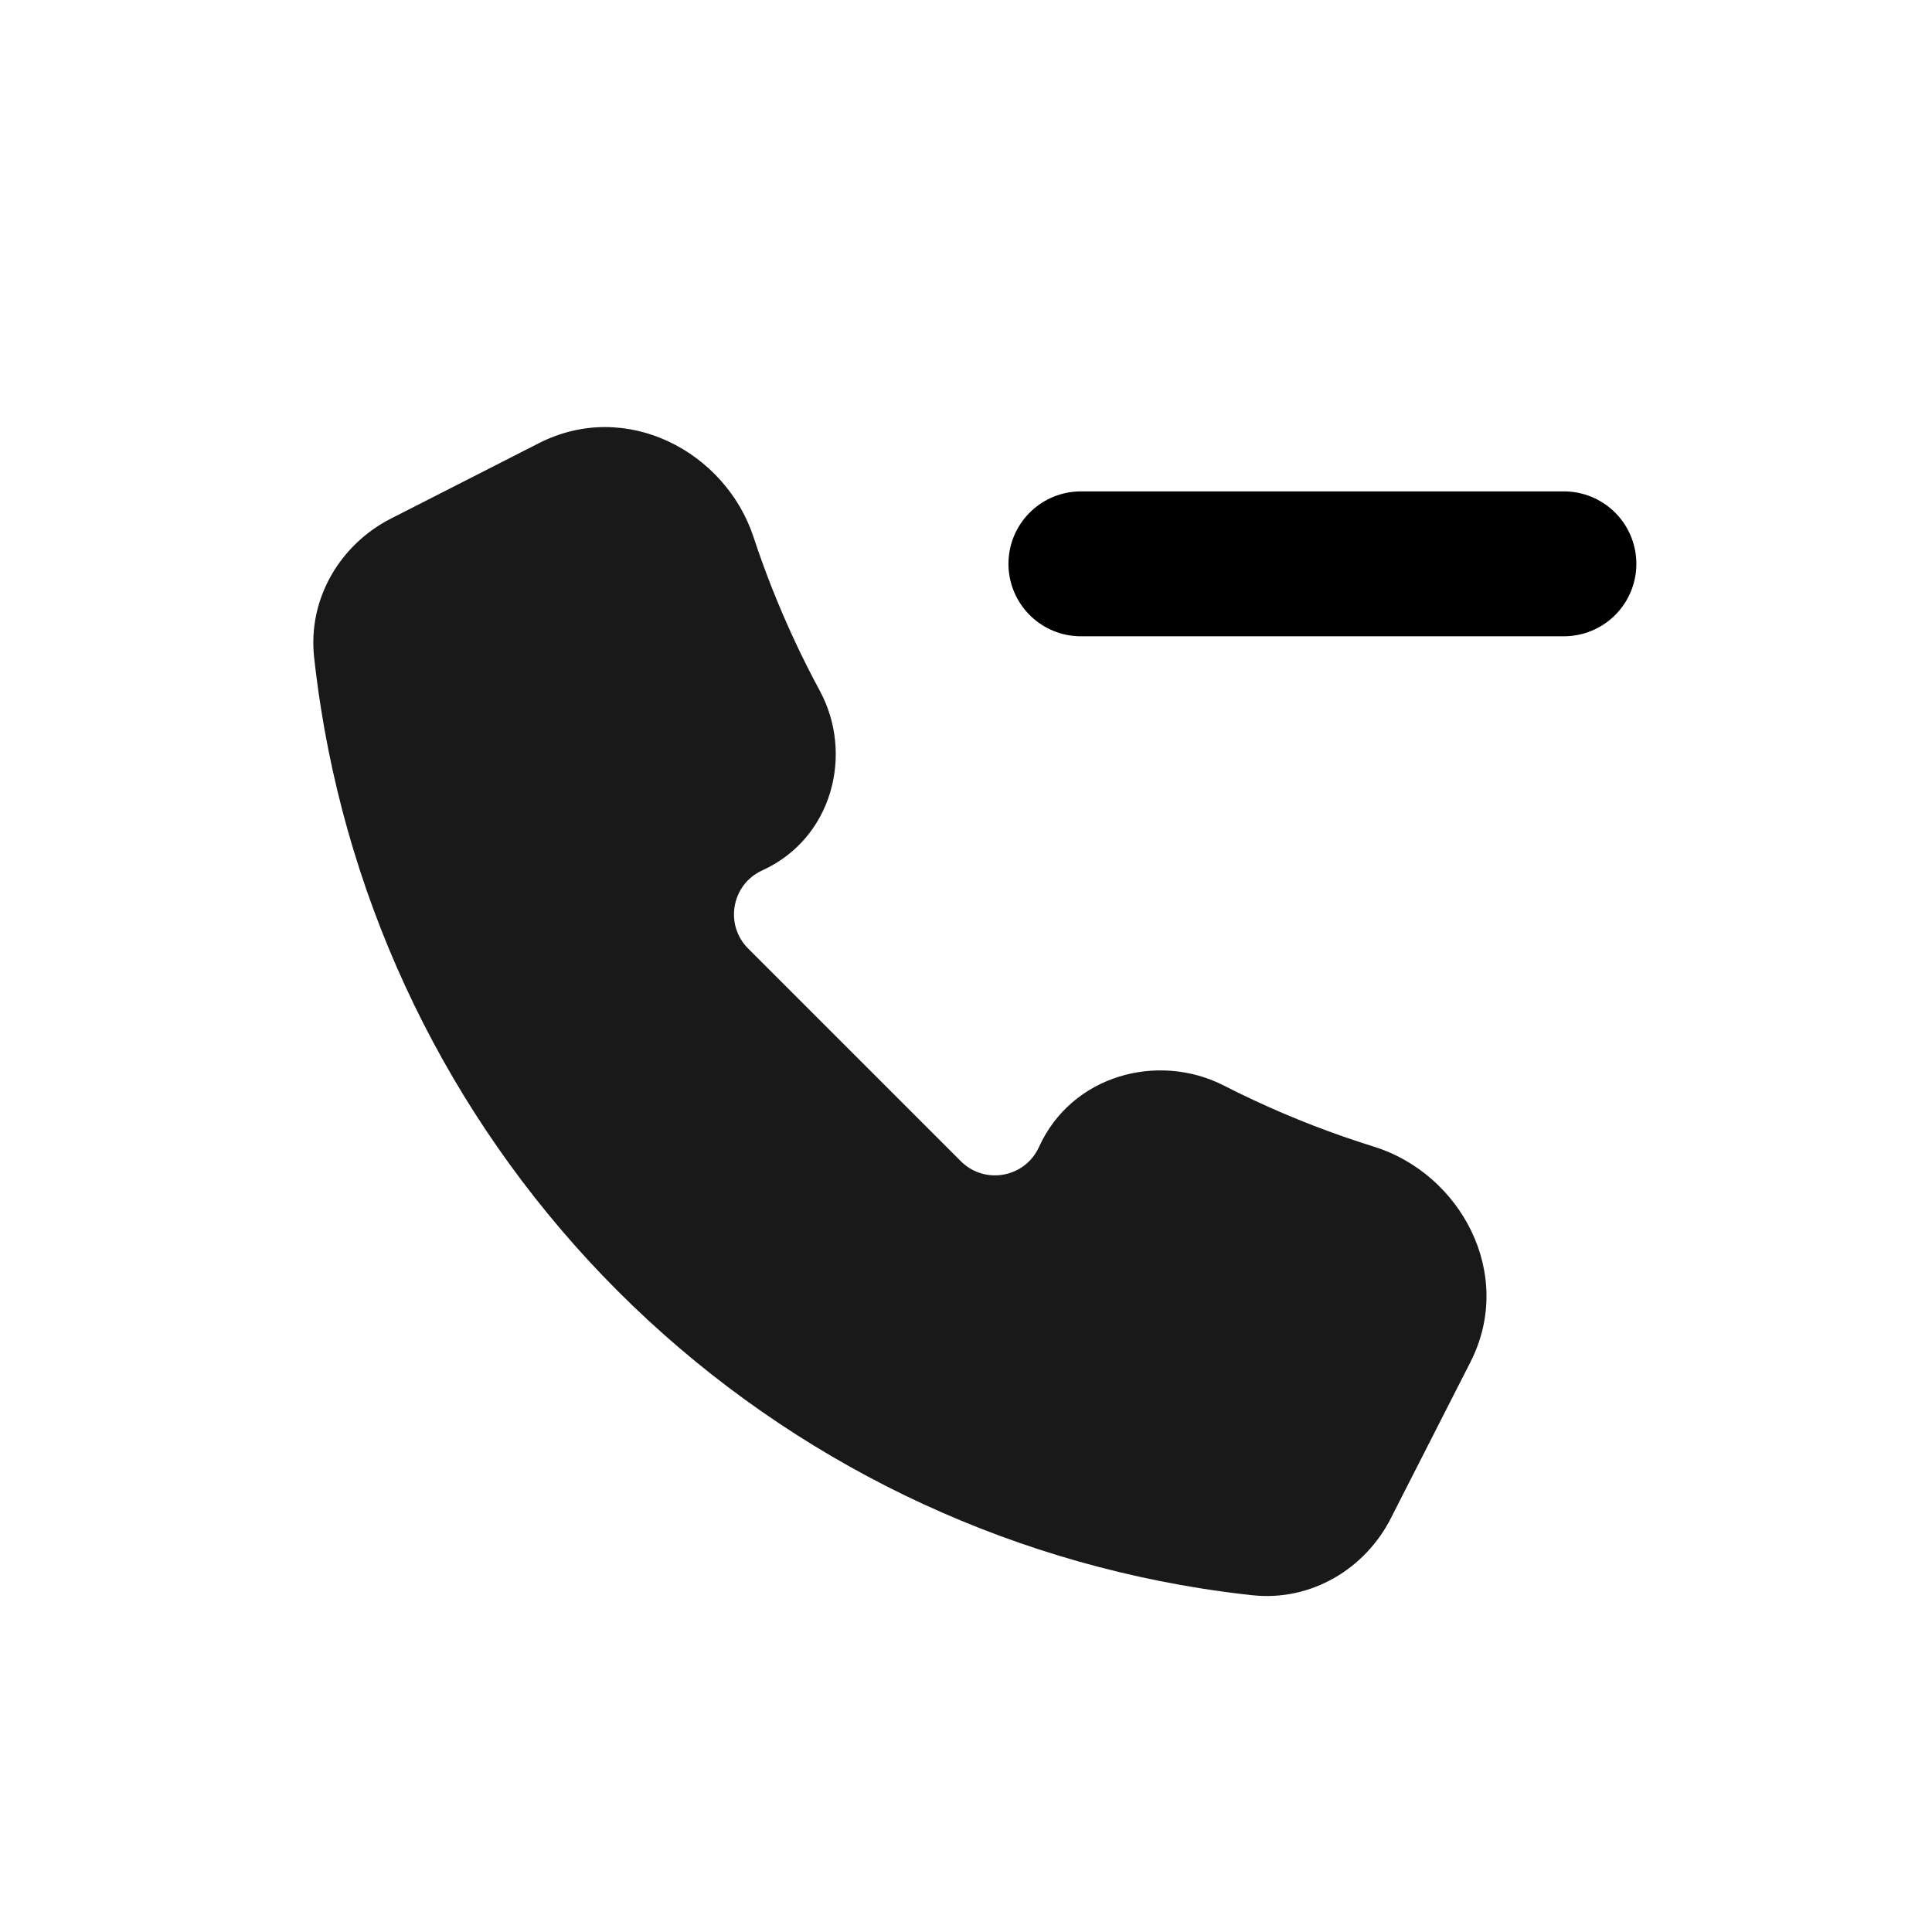
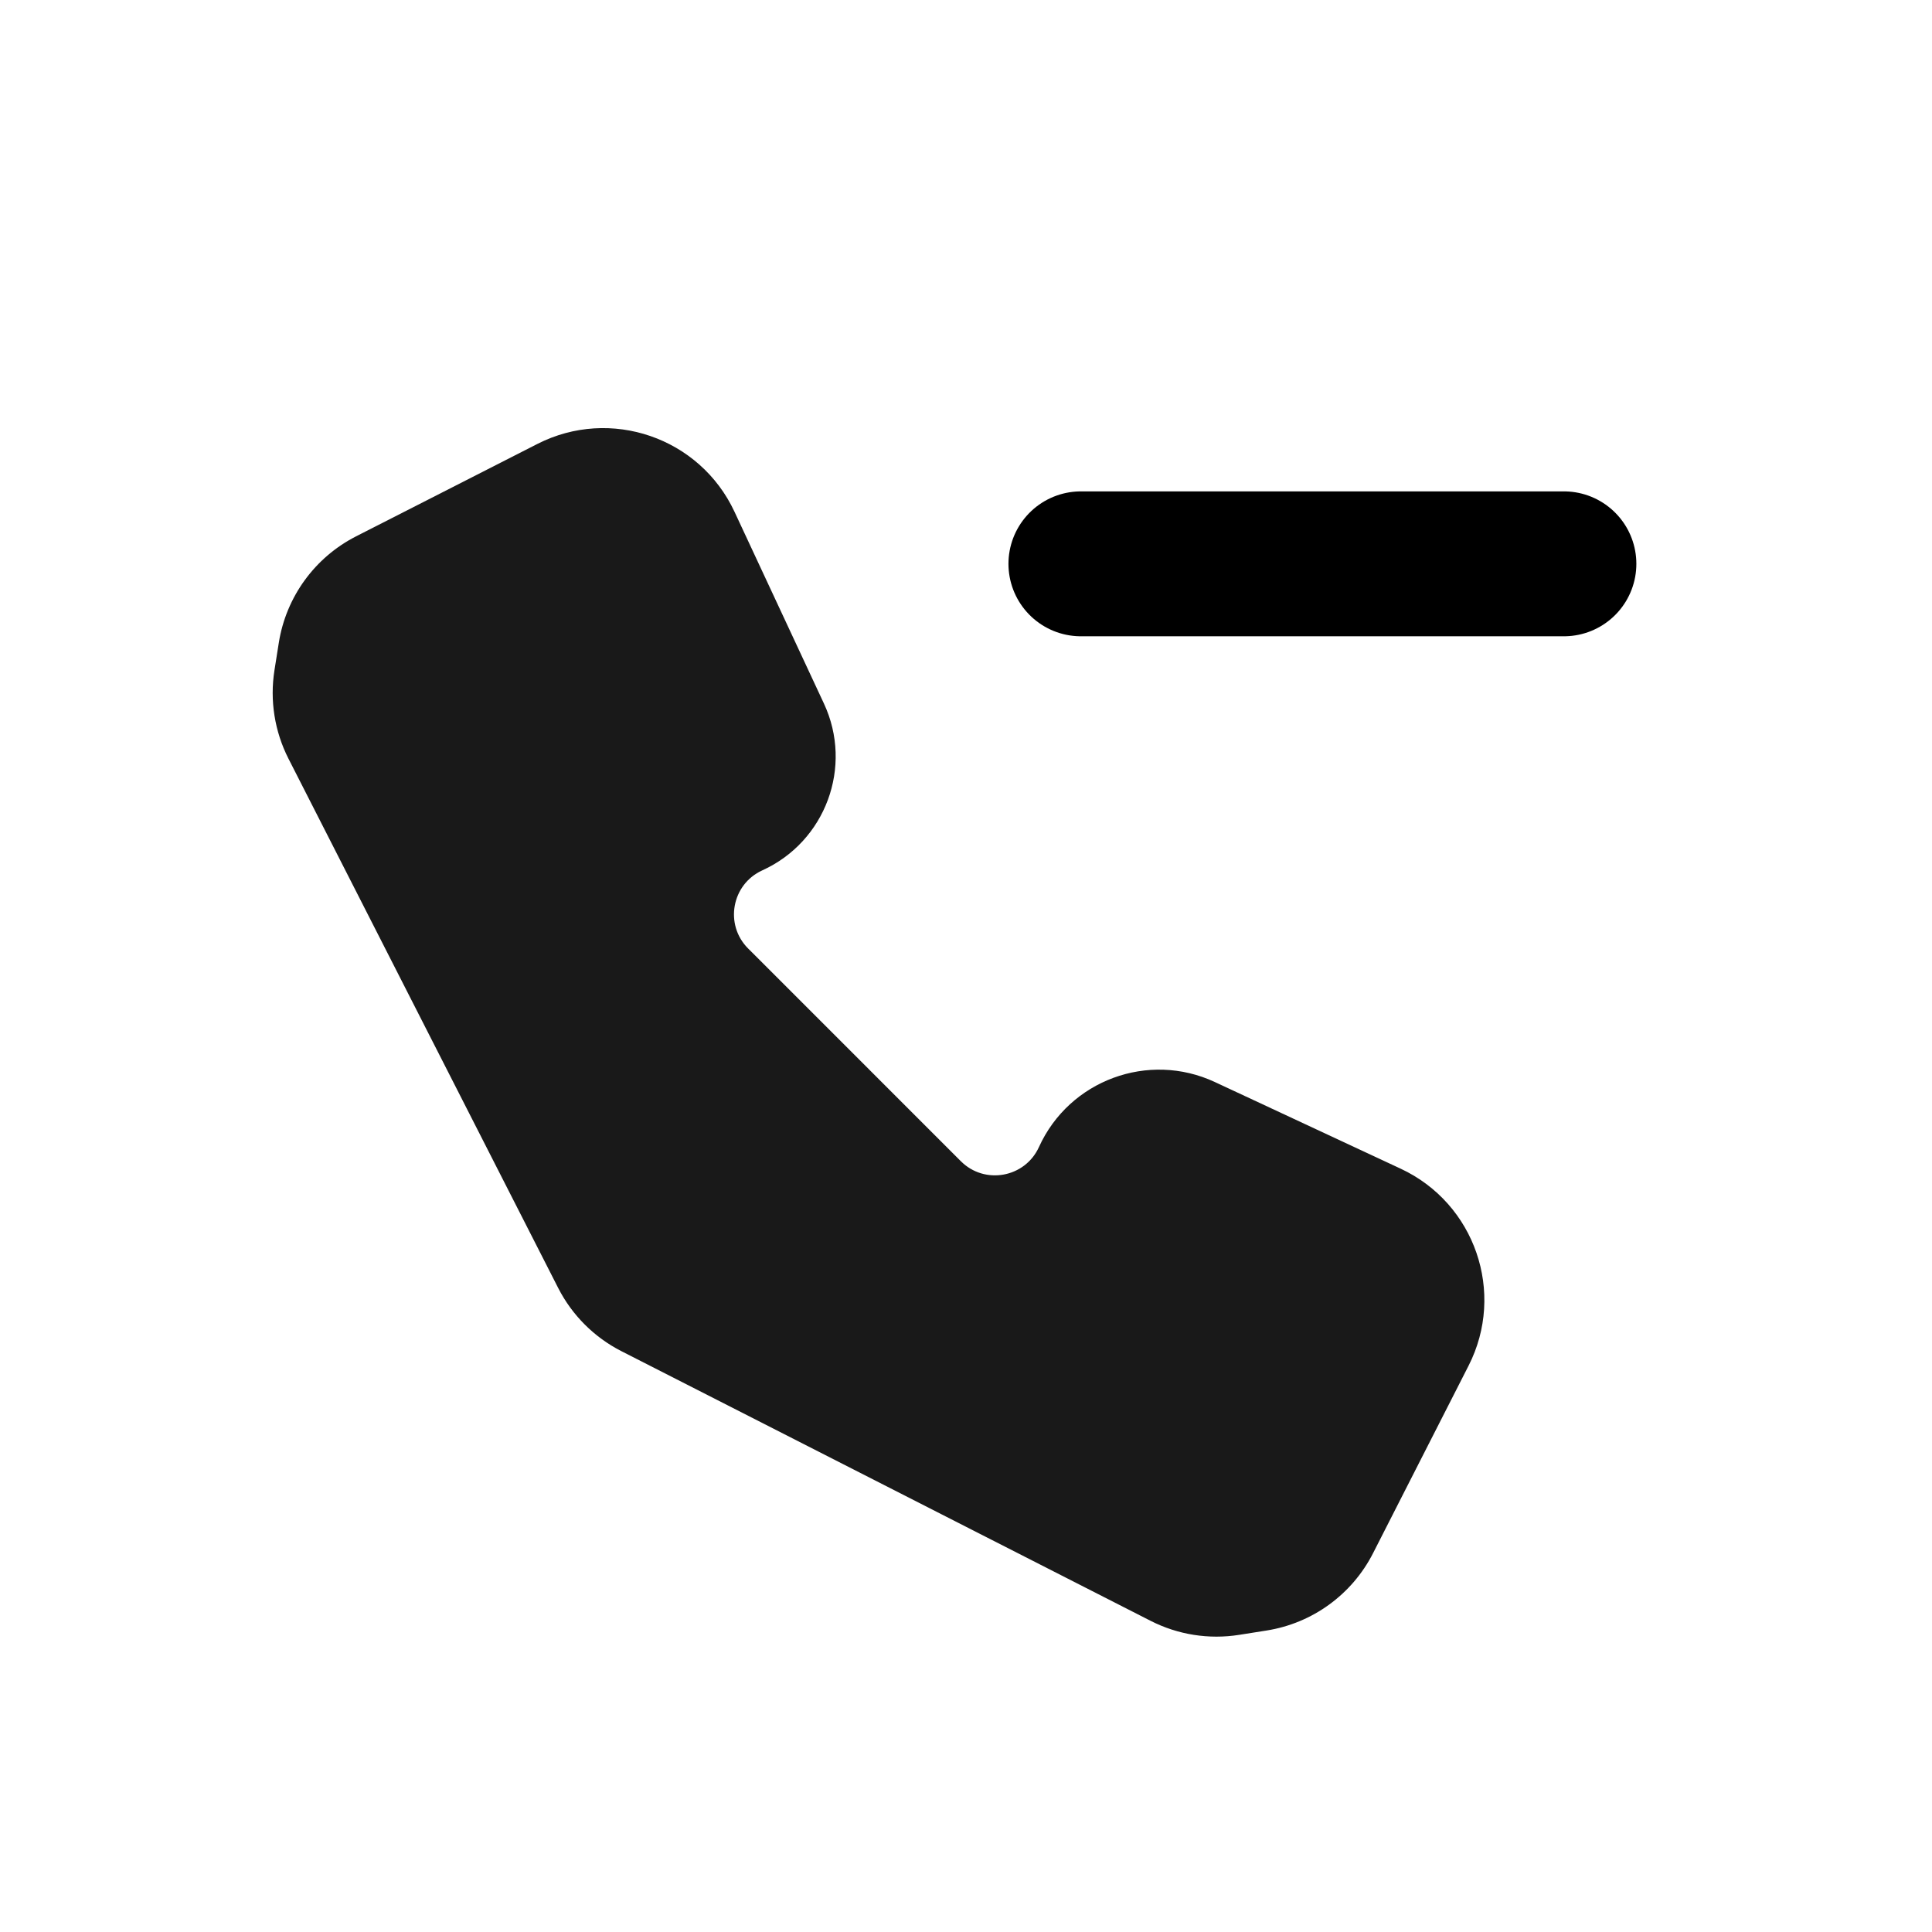
<svg viewBox="0 0 80 80" fill="none">
  <g opacity="0.9">
-     <path fill-rule="evenodd" clip-rule="evenodd" d="M55.807 61.966C55.094 63.366 53.624 64.236 52.061 64.066C51.39 63.993 50.719 63.903 50.049 63.797C41.321 62.415 33.254 58.305 27.005 52.056C20.757 45.807 16.646 37.74 15.264 29.012C15.158 28.343 15.069 27.672 14.995 27.001C14.825 25.439 15.695 23.969 17.096 23.255L23.225 20.132C25.597 18.923 28.467 20.333 29.302 22.862C29.808 24.395 30.405 25.904 31.093 27.38C31.438 28.12 31.804 28.847 32.19 29.562C33.105 31.254 32.488 33.424 30.737 34.22C28.195 35.375 27.589 38.715 29.564 40.69L29.725 40.851L38.211 49.336L38.372 49.497C40.347 51.472 43.686 50.867 44.842 48.324C45.681 46.477 47.957 45.808 49.764 46.731C50.202 46.954 50.645 47.17 51.092 47.379C52.787 48.169 54.524 48.84 56.292 49.389C58.867 50.19 60.328 53.094 59.104 55.496L55.807 61.966Z" fill="currentColor" />
-     <path d="M50.049 63.797L50.362 61.822L50.362 61.822L50.049 63.797ZM15.264 29.012L13.289 29.325L13.289 29.325L15.264 29.012ZM31.093 27.38L32.906 26.535L31.093 27.38ZM51.092 47.379L51.938 45.566L51.092 47.379ZM32.19 29.562L33.95 28.611L32.19 29.562ZM17.096 23.255L18.003 25.037L17.096 23.255ZM59.104 55.496L60.886 56.404L59.104 55.496ZM52.061 64.066L51.845 66.054L52.061 64.066ZM52.278 62.078C51.639 62.008 51 61.923 50.362 61.822L49.736 65.773C50.438 65.884 51.141 65.978 51.845 66.054L52.278 62.078ZM50.362 61.822C42.051 60.505 34.37 56.592 28.42 50.642L25.591 53.47C32.139 60.017 40.591 64.324 49.736 65.773L50.362 61.822ZM28.42 50.642C22.47 44.691 18.556 37.01 17.239 28.699L13.289 29.325C14.737 38.471 19.044 46.923 25.591 53.47L28.42 50.642ZM17.239 28.699C17.139 28.062 17.053 27.424 16.984 26.785L13.007 27.218C13.084 27.921 13.178 28.624 13.289 29.325L17.239 28.699ZM22.317 18.35L16.188 21.473L18.003 25.037L24.133 21.914L22.317 18.35ZM27.402 23.488C27.933 25.096 28.559 26.678 29.281 28.225L32.906 26.535C32.251 25.13 31.682 23.694 31.201 22.235L27.402 23.488ZM29.281 28.225C29.642 29.001 30.026 29.764 30.431 30.513L33.95 28.611C33.583 27.931 33.234 27.239 32.906 26.535L29.281 28.225ZM29.91 32.399C26.096 34.132 25.188 39.141 28.15 42.104L30.978 39.275C29.991 38.288 30.294 36.618 31.565 36.04L29.91 32.399ZM28.15 42.104L28.311 42.265L31.14 39.437L30.978 39.275L28.15 42.104ZM28.311 42.265L36.796 50.75L39.625 47.922L31.14 39.437L28.311 42.265ZM36.796 50.75L36.958 50.911L39.786 48.083L39.625 47.922L36.796 50.75ZM36.958 50.911C39.92 53.874 44.929 52.965 46.662 49.152L43.021 47.496C42.443 48.768 40.773 49.07 39.786 48.083L36.958 50.911ZM48.855 48.512C49.314 48.746 49.778 48.973 50.247 49.192L51.938 45.566C51.512 45.368 51.091 45.162 50.674 44.949L48.855 48.512ZM50.247 49.192C52.023 50.02 53.845 50.723 55.699 51.299L56.886 47.479C55.203 46.956 53.55 46.318 51.938 45.566L50.247 49.192ZM57.589 62.874L60.886 56.404L57.322 54.588L54.025 61.058L57.589 62.874ZM30.431 30.513C30.851 31.29 30.5 32.13 29.91 32.399L31.565 36.04C34.476 34.717 35.358 31.218 33.95 28.611L30.431 30.513ZM46.662 49.152C46.981 48.452 47.953 48.051 48.855 48.512L50.674 44.949C47.961 43.565 44.382 44.502 43.021 47.496L46.662 49.152ZM16.984 26.785C16.911 26.118 17.278 25.407 18.003 25.037L16.188 21.473C14.112 22.531 12.739 24.759 13.007 27.218L16.984 26.785ZM55.699 51.299C57.265 51.786 57.903 53.449 57.322 54.588L60.886 56.404C62.753 52.739 60.468 48.593 56.886 47.479L55.699 51.299ZM24.133 21.914C25.259 21.34 26.896 21.954 27.402 23.488L31.201 22.235C30.039 18.712 25.935 16.507 22.317 18.35L24.133 21.914ZM51.845 66.054C54.303 66.322 56.532 64.95 57.589 62.874L54.025 61.058C53.656 61.783 52.944 62.151 52.278 62.078L51.845 66.054Z" fill="currentColor" />
+     <path fill-rule="evenodd" clip-rule="evenodd" d="M59.027 55.647C60.055 53.629 59.205 51.162 57.154 50.205L49.46 46.617C47.714 45.803 45.639 46.57 44.842 48.324C43.686 50.866 40.347 51.472 38.372 49.497L38.211 49.336L29.725 40.85L29.564 40.689C27.589 38.714 28.195 35.375 30.737 34.219C32.348 33.487 33.053 31.581 32.305 29.977L28.602 22.038C27.646 19.986 25.178 19.137 23.161 20.164L15.655 23.989C14.515 24.57 13.721 25.662 13.521 26.927L13.34 28.065C13.208 28.899 13.344 29.754 13.727 30.507L24.893 52.42C25.276 53.173 25.888 53.785 26.641 54.169L48.554 65.334C49.307 65.718 50.162 65.853 50.996 65.721L52.136 65.54C53.4 65.34 54.492 64.546 55.074 63.405L59.027 55.647Z" fill="currentColor" />
+     <path d="M52.136 65.54L52.448 67.516L52.136 65.54ZM55.074 63.405L56.856 64.313L55.074 63.405ZM48.554 65.334L47.646 67.116L48.554 65.334ZM50.996 65.721L51.309 67.696L50.996 65.721ZM57.154 50.205L56.308 52.018L57.154 50.205ZM13.727 30.507L11.945 31.415L13.727 30.507ZM48.614 48.43L56.308 52.018L57.999 48.393L50.305 44.805L48.614 48.43ZM36.958 50.911C39.92 53.873 44.929 52.965 46.662 49.151L43.021 47.496C42.443 48.767 40.773 49.07 39.786 48.083L36.958 50.911ZM36.796 50.75L36.958 50.911L39.786 48.083L39.625 47.922L36.796 50.75ZM28.311 42.265L36.796 50.75L39.625 47.922L31.14 39.436L28.311 42.265ZM28.15 42.103L28.311 42.265L31.14 39.436L30.978 39.275L28.15 42.103ZM29.91 32.399C26.096 34.132 25.188 39.141 28.15 42.103L30.978 39.275C29.991 38.288 30.294 36.618 31.565 36.04L29.91 32.399ZM26.79 22.883L30.492 30.823L34.117 29.132L30.415 21.193L26.79 22.883ZM22.253 18.382L14.748 22.207L16.563 25.771L24.069 21.946L22.253 18.382ZM15.316 28.378L15.496 27.24L11.545 26.614L11.365 27.752L15.316 28.378ZM26.675 51.512L15.509 29.599L11.945 31.415L23.111 53.328L26.675 51.512ZM49.462 63.552L27.549 52.386L25.733 55.95L47.646 67.116L49.462 63.552ZM51.823 63.565L50.683 63.745L51.309 67.696L52.448 67.516L51.823 63.565ZM56.856 64.313L60.809 56.554L57.245 54.739L53.292 62.497L56.856 64.313ZM52.448 67.516C54.345 67.215 55.984 66.025 56.856 64.313L53.292 62.497C53.001 63.068 52.455 63.465 51.823 63.565L52.448 67.516ZM47.646 67.116C48.775 67.691 50.057 67.894 51.309 67.696L50.683 63.745C50.266 63.811 49.839 63.744 49.462 63.552L47.646 67.116ZM30.415 21.193C28.98 18.115 25.279 16.841 22.253 18.382L24.069 21.946C25.078 21.433 26.311 21.857 26.79 22.883L30.415 21.193ZM31.565 36.04C34.188 34.848 35.335 31.744 34.117 29.132L30.492 30.823C30.77 31.419 30.508 32.127 29.91 32.399L31.565 36.04ZM23.111 53.328C23.686 54.457 24.604 55.375 25.733 55.95L27.549 52.386C27.172 52.195 26.866 51.889 26.675 51.512L23.111 53.328ZM56.308 52.018C57.334 52.496 57.759 53.73 57.245 54.739L60.809 56.554C62.351 53.529 61.077 49.828 57.999 48.393L56.308 52.018ZM14.748 22.207C13.036 23.079 11.846 24.717 11.545 26.614L15.496 27.24C15.596 26.608 15.993 26.061 16.563 25.771L14.748 22.207ZM11.365 27.752C11.167 29.004 11.37 30.286 11.945 31.415L15.509 29.599C15.317 29.223 15.25 28.795 15.316 28.378L11.365 27.752ZM50.305 44.805C47.551 43.521 44.278 44.73 43.021 47.496L46.662 49.151C46.999 48.41 47.876 48.086 48.614 48.43L50.305 44.805Z" fill="currentColor" />
  </g>
  <path d="M44.758 23.347L53.849 23.347L55.667 23.347L64.758 23.347" stroke="currentColor" stroke-width="6" stroke-linecap="round" stroke-linejoin="round" />
</svg>
